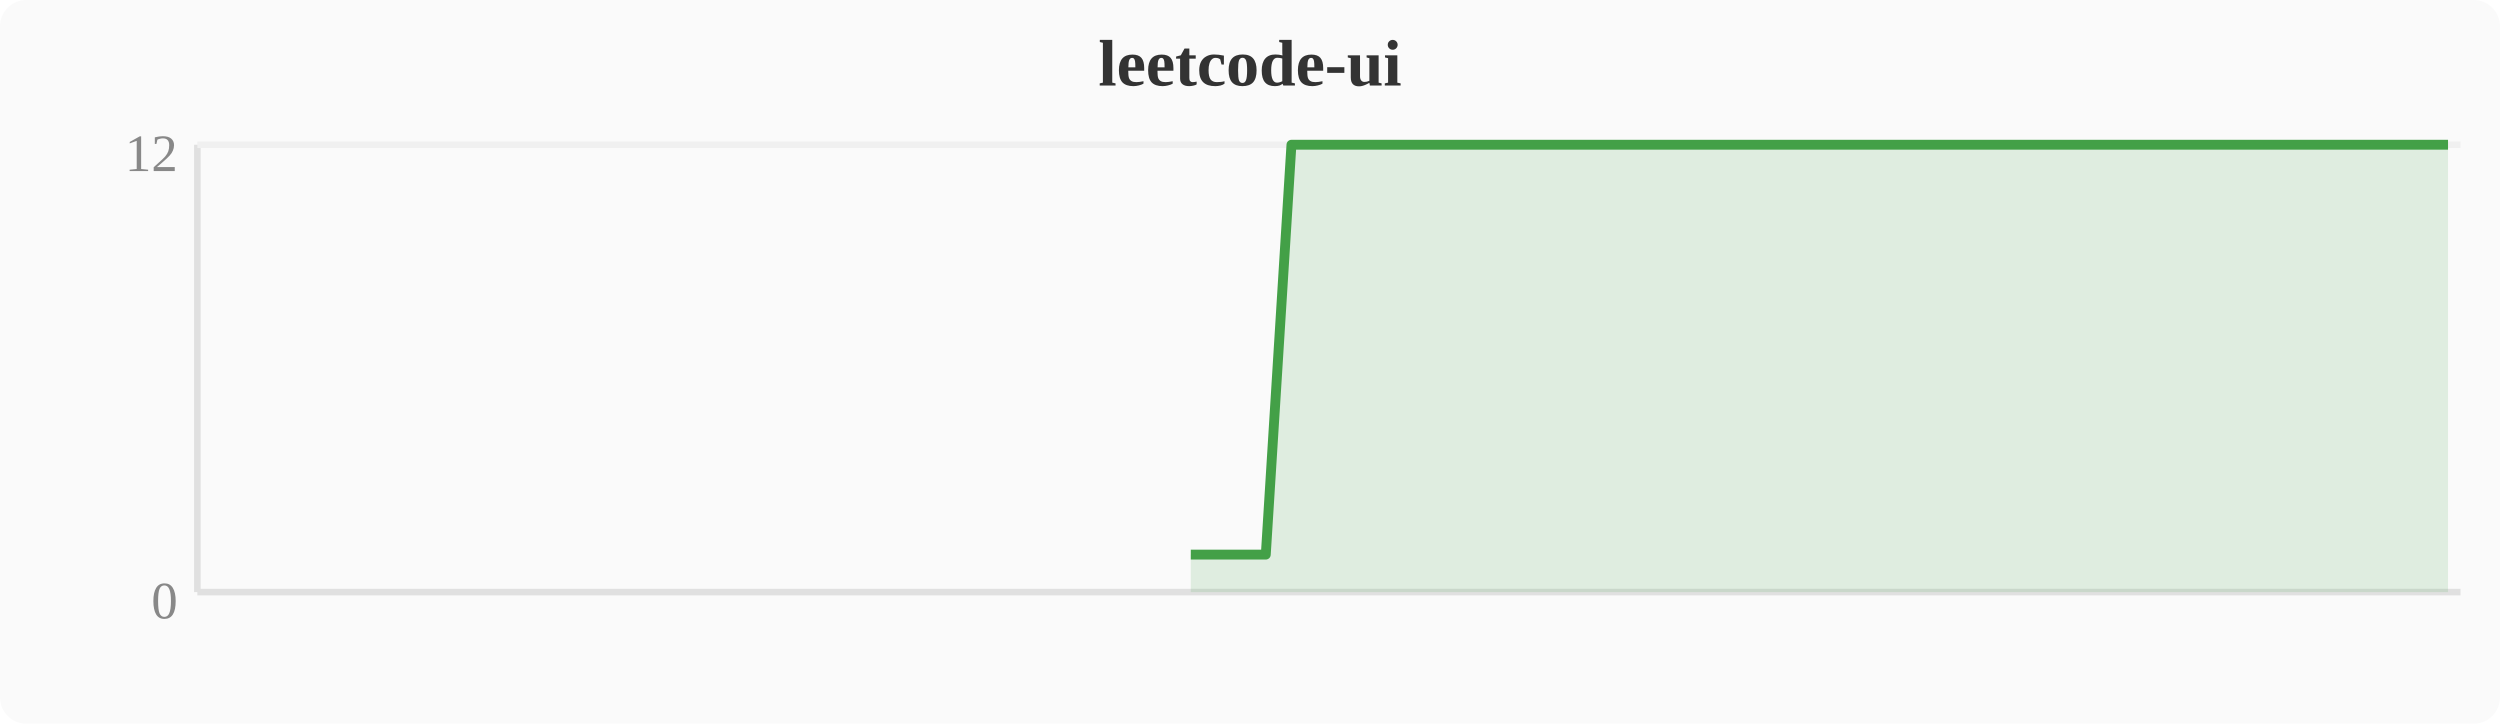
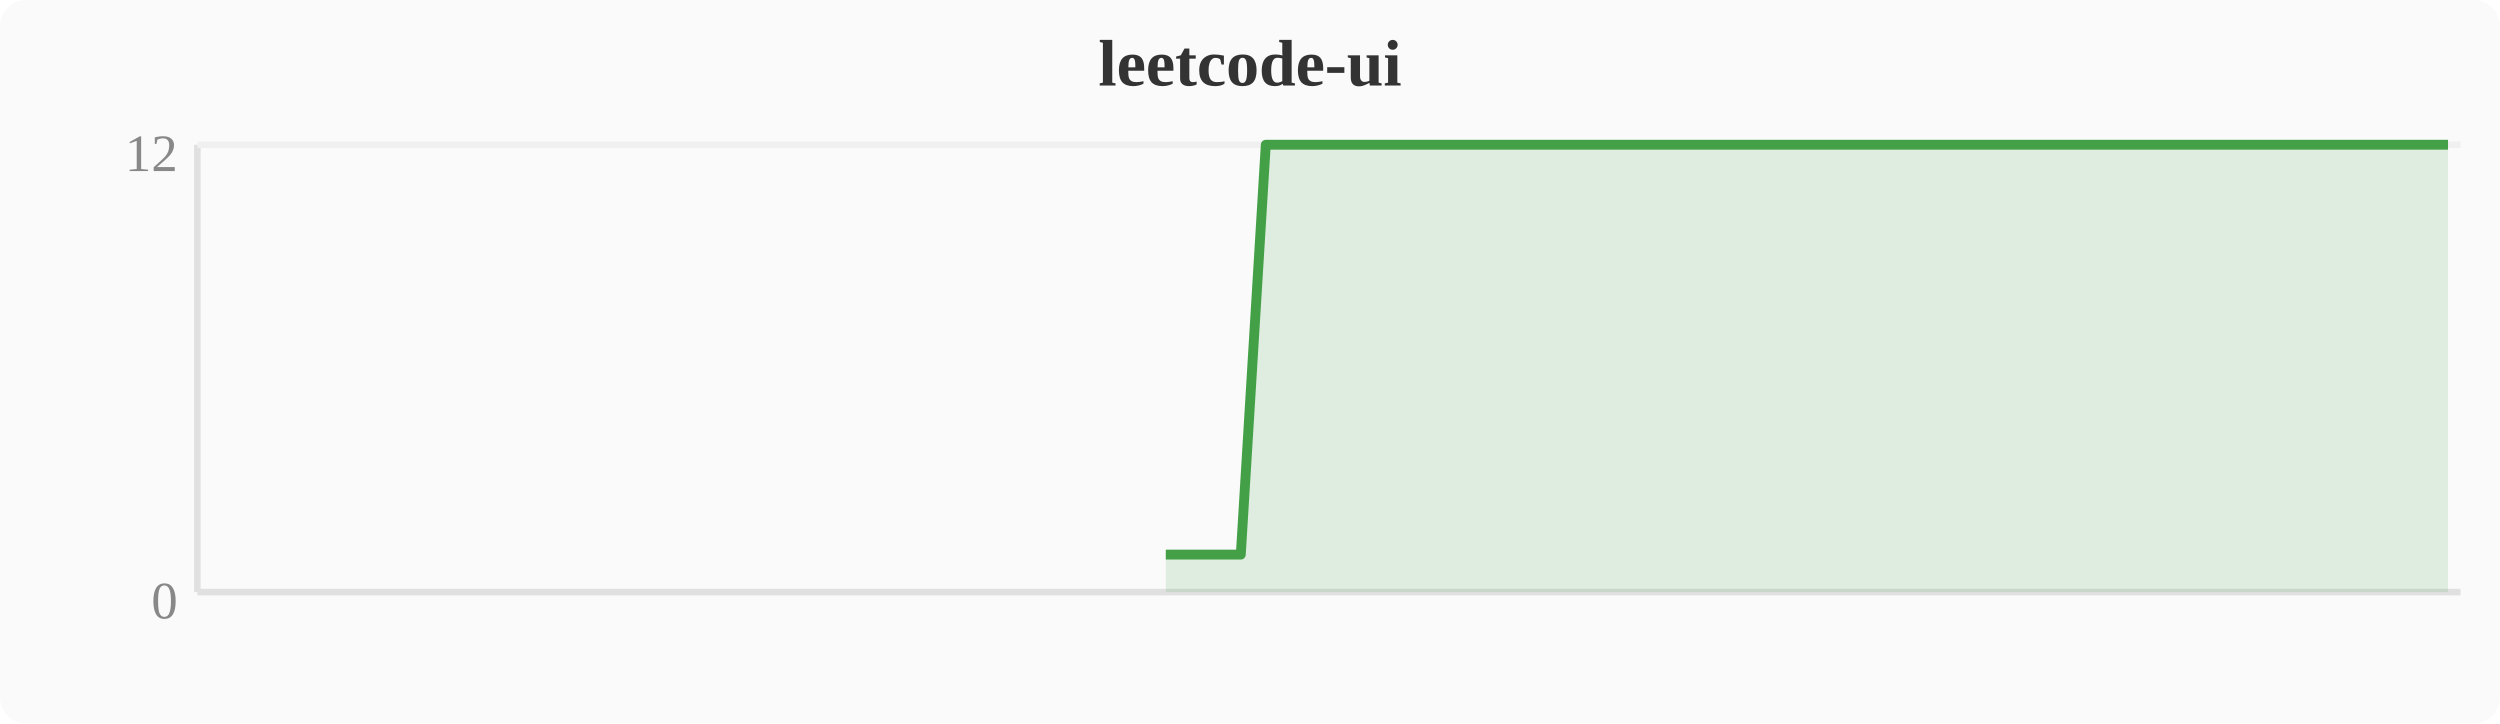
<svg xmlns="http://www.w3.org/2000/svg" width="380" height="110" viewBox="0 0 380 110">
  <rect width="380" height="110" fill="#fafafa" rx="4" />
  <text x="190" y="13" text-anchor="middle" font-size="10" font-weight="bold" fill="#333">leetcode-ui</text>
  <line x1="30" y1="22" x2="30" y2="90" stroke="#e0e0e0" stroke-width="1" />
  <line x1="30" y1="90" x2="374" y2="90" stroke="#e0e0e0" stroke-width="1" />
  <line x1="30" y1="22" x2="374" y2="22" stroke="#f0f0f0" stroke-width="1" />
  <text x="27" y="94" text-anchor="end" font-size="8" fill="#888">0</text>
  <text x="27" y="26" text-anchor="end" font-size="8" fill="#888">12</text>
-   <polygon points="181.0,84.3 184.8,84.3 188.6,84.3 192.4,84.3 196.3,22.0 200.1,22.0 203.9,22.0 207.7,22.0 211.6,22.0 215.4,22.0 219.2,22.0 223.0,22.0 226.8,22.0 230.7,22.0 234.5,22.0 238.3,22.0 242.1,22.0 246.0,22.0 249.8,22.0 253.6,22.0 257.4,22.0 261.2,22.0 265.1,22.0 268.9,22.0 272.7,22.0 276.5,22.0 280.4,22.0 284.2,22.0 288.0,22.0 291.8,22.0 295.6,22.0 299.5,22.0 303.3,22.0 307.1,22.0 310.9,22.0 314.8,22.0 318.6,22.0 322.4,22.0 326.2,22.0 330.0,22.0 333.9,22.0 337.7,22.0 341.5,22.0 345.3,22.0 349.2,22.0 353.0,22.0 356.8,22.0 360.6,22.0 364.4,22.0 368.3,22.0 372.1,22.0 372.1,90 181.0,90" fill="#43a047" opacity="0.15" />
-   <polyline points="181.0,84.3 184.8,84.3 188.6,84.3 192.4,84.3 196.3,22.0 200.1,22.0 203.9,22.0 207.7,22.0 211.6,22.0 215.4,22.0 219.2,22.0 223.0,22.0 226.8,22.0 230.7,22.0 234.5,22.0 238.3,22.0 242.1,22.0 246.0,22.0 249.8,22.0 253.6,22.0 257.4,22.0 261.2,22.0 265.1,22.0 268.9,22.0 272.7,22.0 276.5,22.0 280.4,22.0 284.2,22.0 288.0,22.0 291.8,22.0 295.6,22.0 299.5,22.0 303.3,22.0 307.1,22.0 310.9,22.0 314.8,22.0 318.6,22.0 322.4,22.0 326.2,22.0 330.0,22.0 333.9,22.0 337.7,22.0 341.5,22.0 345.3,22.0 349.2,22.0 353.0,22.0 356.8,22.0 360.6,22.0 364.4,22.0 368.3,22.0 372.1,22.0" fill="none" stroke="#43a047" stroke-width="1.5" stroke-linejoin="round" />
+   <polygon points="177.2,84.3 181.0,84.3 184.8,84.3 188.6,84.3 192.4,22.0 196.3,22.0 200.1,22.0 203.9,22.0 207.7,22.0 211.6,22.0 215.4,22.0 219.2,22.0 223.0,22.0 226.8,22.0 230.7,22.0 234.5,22.0 238.3,22.0 242.1,22.0 246.0,22.0 249.8,22.0 253.6,22.0 257.4,22.0 261.2,22.0 265.1,22.0 268.9,22.0 272.7,22.0 276.5,22.0 280.4,22.0 284.2,22.0 288.0,22.0 291.8,22.0 295.6,22.0 299.5,22.0 303.3,22.0 307.1,22.0 310.9,22.0 314.8,22.0 318.6,22.0 322.4,22.0 326.2,22.0 330.0,22.0 333.9,22.0 337.7,22.0 341.5,22.0 345.3,22.0 349.2,22.0 353.0,22.0 356.8,22.0 360.6,22.0 364.4,22.0 368.3,22.0 372.1,22.0 372.1,90 177.2,90" fill="#43a047" opacity="0.15" />
+   <polyline points="177.2,84.3 181.0,84.3 184.8,84.3 188.6,84.3 192.4,22.0 196.3,22.0 200.1,22.0 203.9,22.0 207.7,22.0 211.6,22.0 215.4,22.0 219.2,22.0 223.0,22.0 226.8,22.0 230.7,22.0 234.5,22.0 238.3,22.0 242.1,22.0 246.0,22.0 249.8,22.0 253.6,22.0 257.4,22.0 261.2,22.0 265.1,22.0 268.9,22.0 272.7,22.0 276.5,22.0 280.4,22.0 284.2,22.0 288.0,22.0 291.8,22.0 295.6,22.0 299.5,22.0 303.3,22.0 307.1,22.0 310.9,22.0 314.8,22.0 318.6,22.0 322.4,22.0 326.2,22.0 330.0,22.0 333.9,22.0 337.7,22.0 341.5,22.0 345.3,22.0 349.2,22.0 353.0,22.0 356.8,22.0 360.6,22.0 364.4,22.0 368.3,22.0 372.1,22.0" fill="none" stroke="#43a047" stroke-width="1.5" stroke-linejoin="round" />
</svg>
